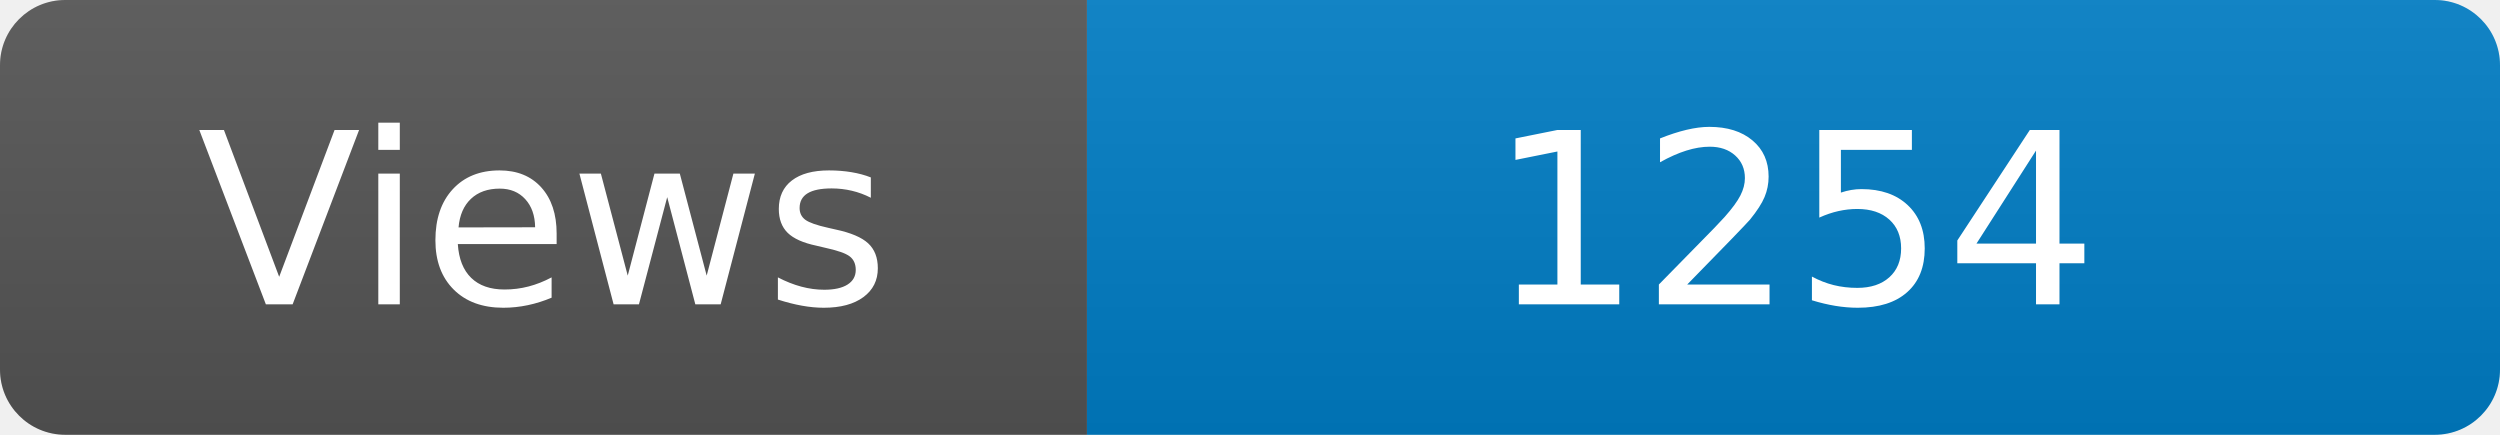
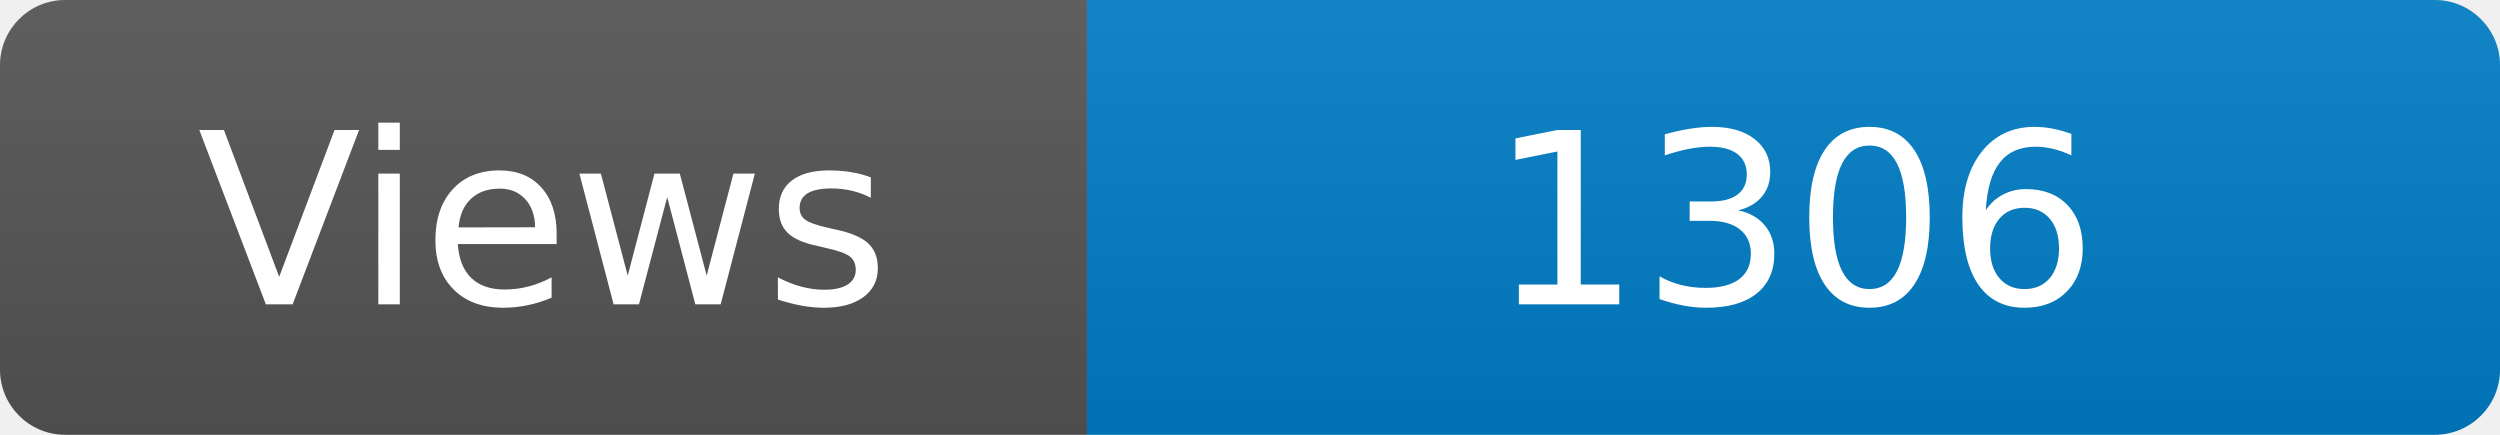
<svg xmlns="http://www.w3.org/2000/svg" width="115" height="20" role="img" aria-label="Maintained?: yes">
  <linearGradient id="s" x2="0" y2="100%">
    <stop offset="0" stop-color="#bbb" stop-opacity=".1" />
    <stop offset="1" stop-opacity=".1" />
  </linearGradient>
  <clipPath id="r">
    <rect width="115" height="20" rx="3" fill="#fff" />
  </clipPath>
  <g clip-path="url(#r)">
    <rect width="50" height="20" fill="#555" />
    <rect x="50" width="160" height="20" fill="#007ec6" />
    <rect width="115" height="20" fill="url(#s)" />
  </g>
  <g fill="#fff" text-anchor="middle" font-family="Verdana,Geneva,DejaVu Sans,sans-serif" font-size="110">
    <text x="250" y="140" transform="scale(.1)" fill="#fff">Views</text>
-     <text x="825" y="140" transform="scale(.1)" fill="#fff">1254</text>
+     <text x="825" y="140" transform="scale(.1)" fill="#fff">1306</text>
  </g>
</svg>
